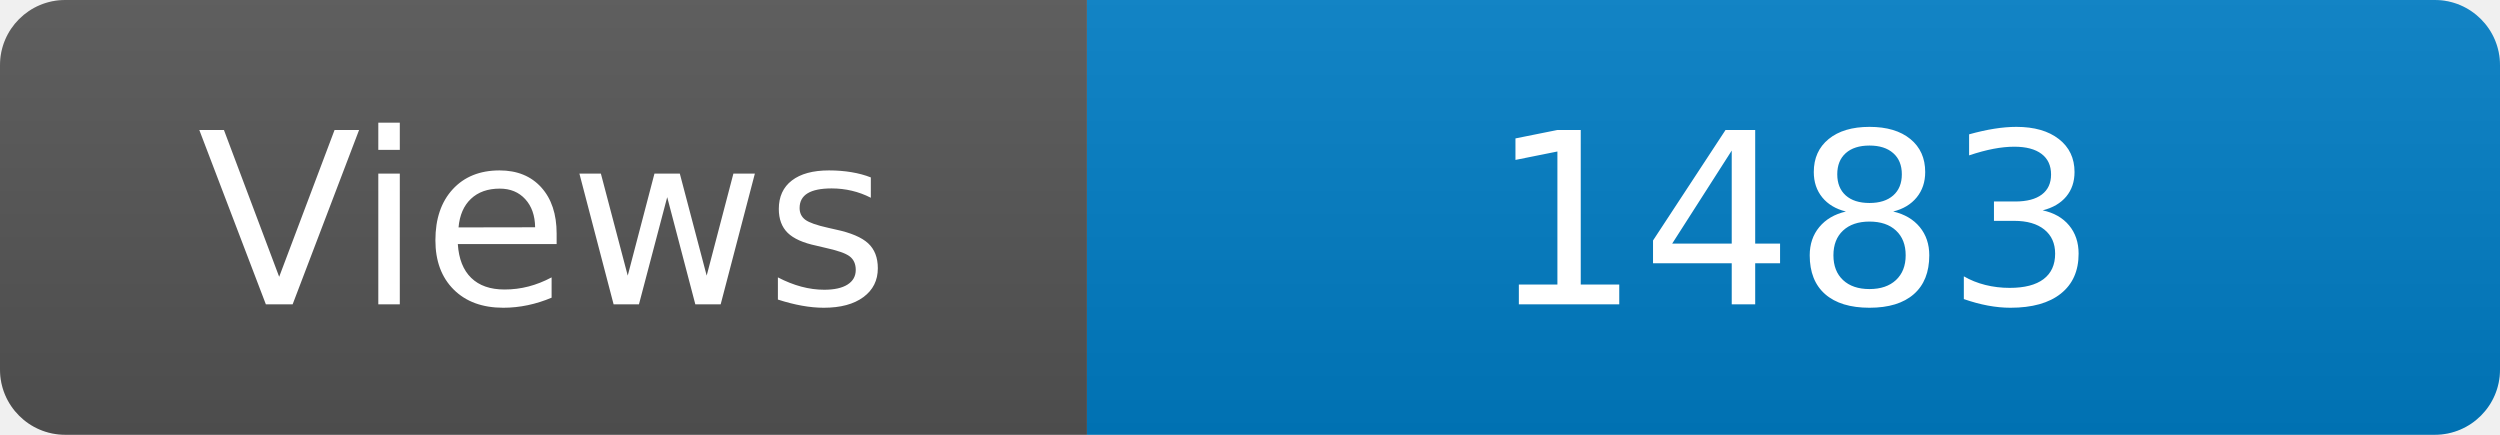
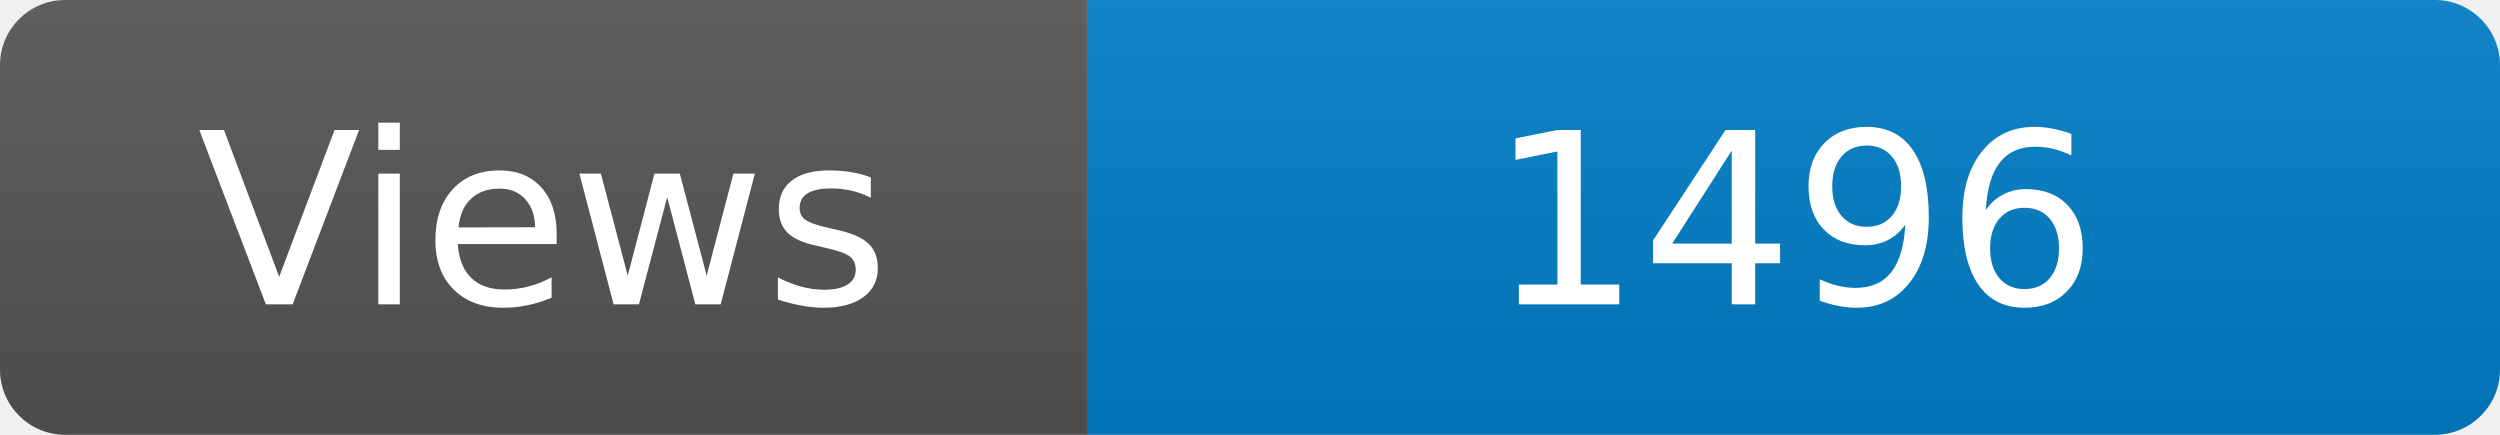
<svg xmlns="http://www.w3.org/2000/svg" width="115" height="20" role="img" aria-label="Maintained?: yes">
  <linearGradient id="s" x2="0" y2="100%">
    <stop offset="0" stop-color="#bbb" stop-opacity=".1" />
    <stop offset="1" stop-opacity=".1" />
  </linearGradient>
  <clipPath id="r">
    <rect width="115" height="20" rx="3" fill="#fff" />
  </clipPath>
  <g clip-path="url(#r)">
    <rect width="50" height="20" fill="#555" />
    <rect x="50" width="160" height="20" fill="#007ec6" />
    <rect width="115" height="20" fill="url(#s)" />
  </g>
  <g fill="#fff" text-anchor="middle" font-family="Verdana,Geneva,DejaVu Sans,sans-serif" font-size="110">
    <text x="250" y="140" transform="scale(.1)" fill="#fff">Views</text>
-     <text x="825" y="140" transform="scale(.1)" fill="#fff">1483</text>
+     <text x="825" y="140" transform="scale(.1)" fill="#fff">1496</text>
  </g>
</svg>
